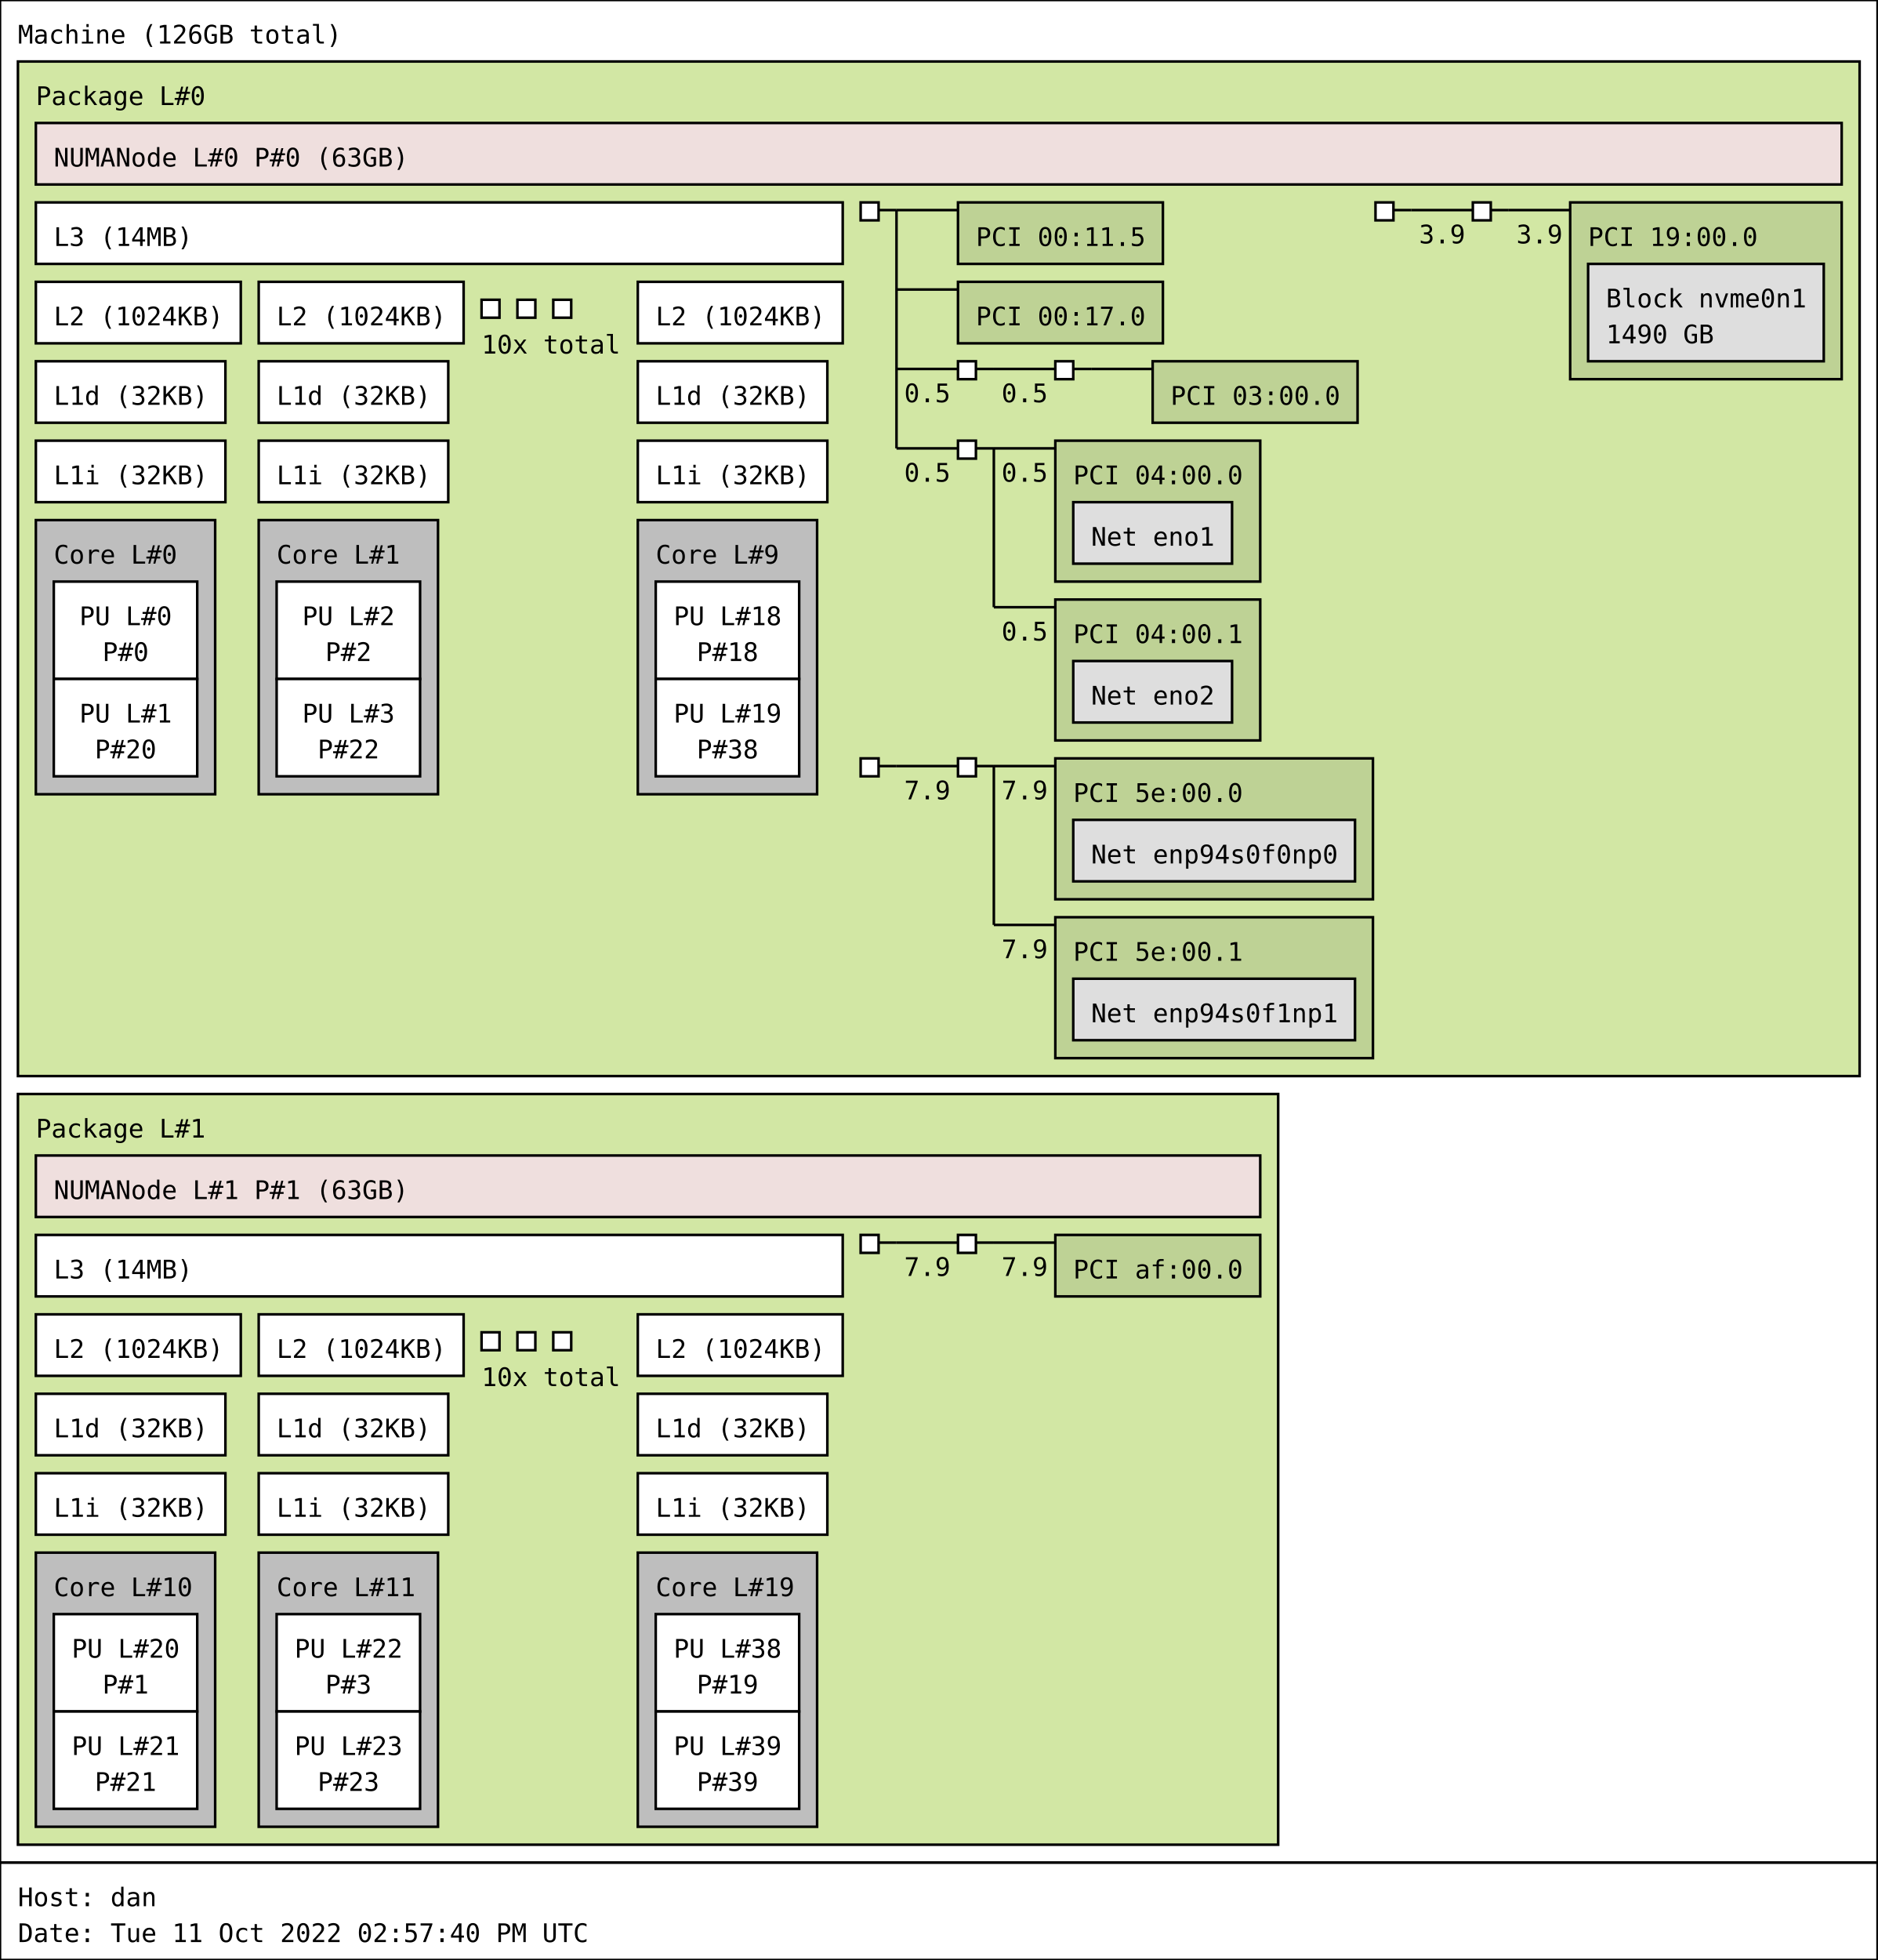
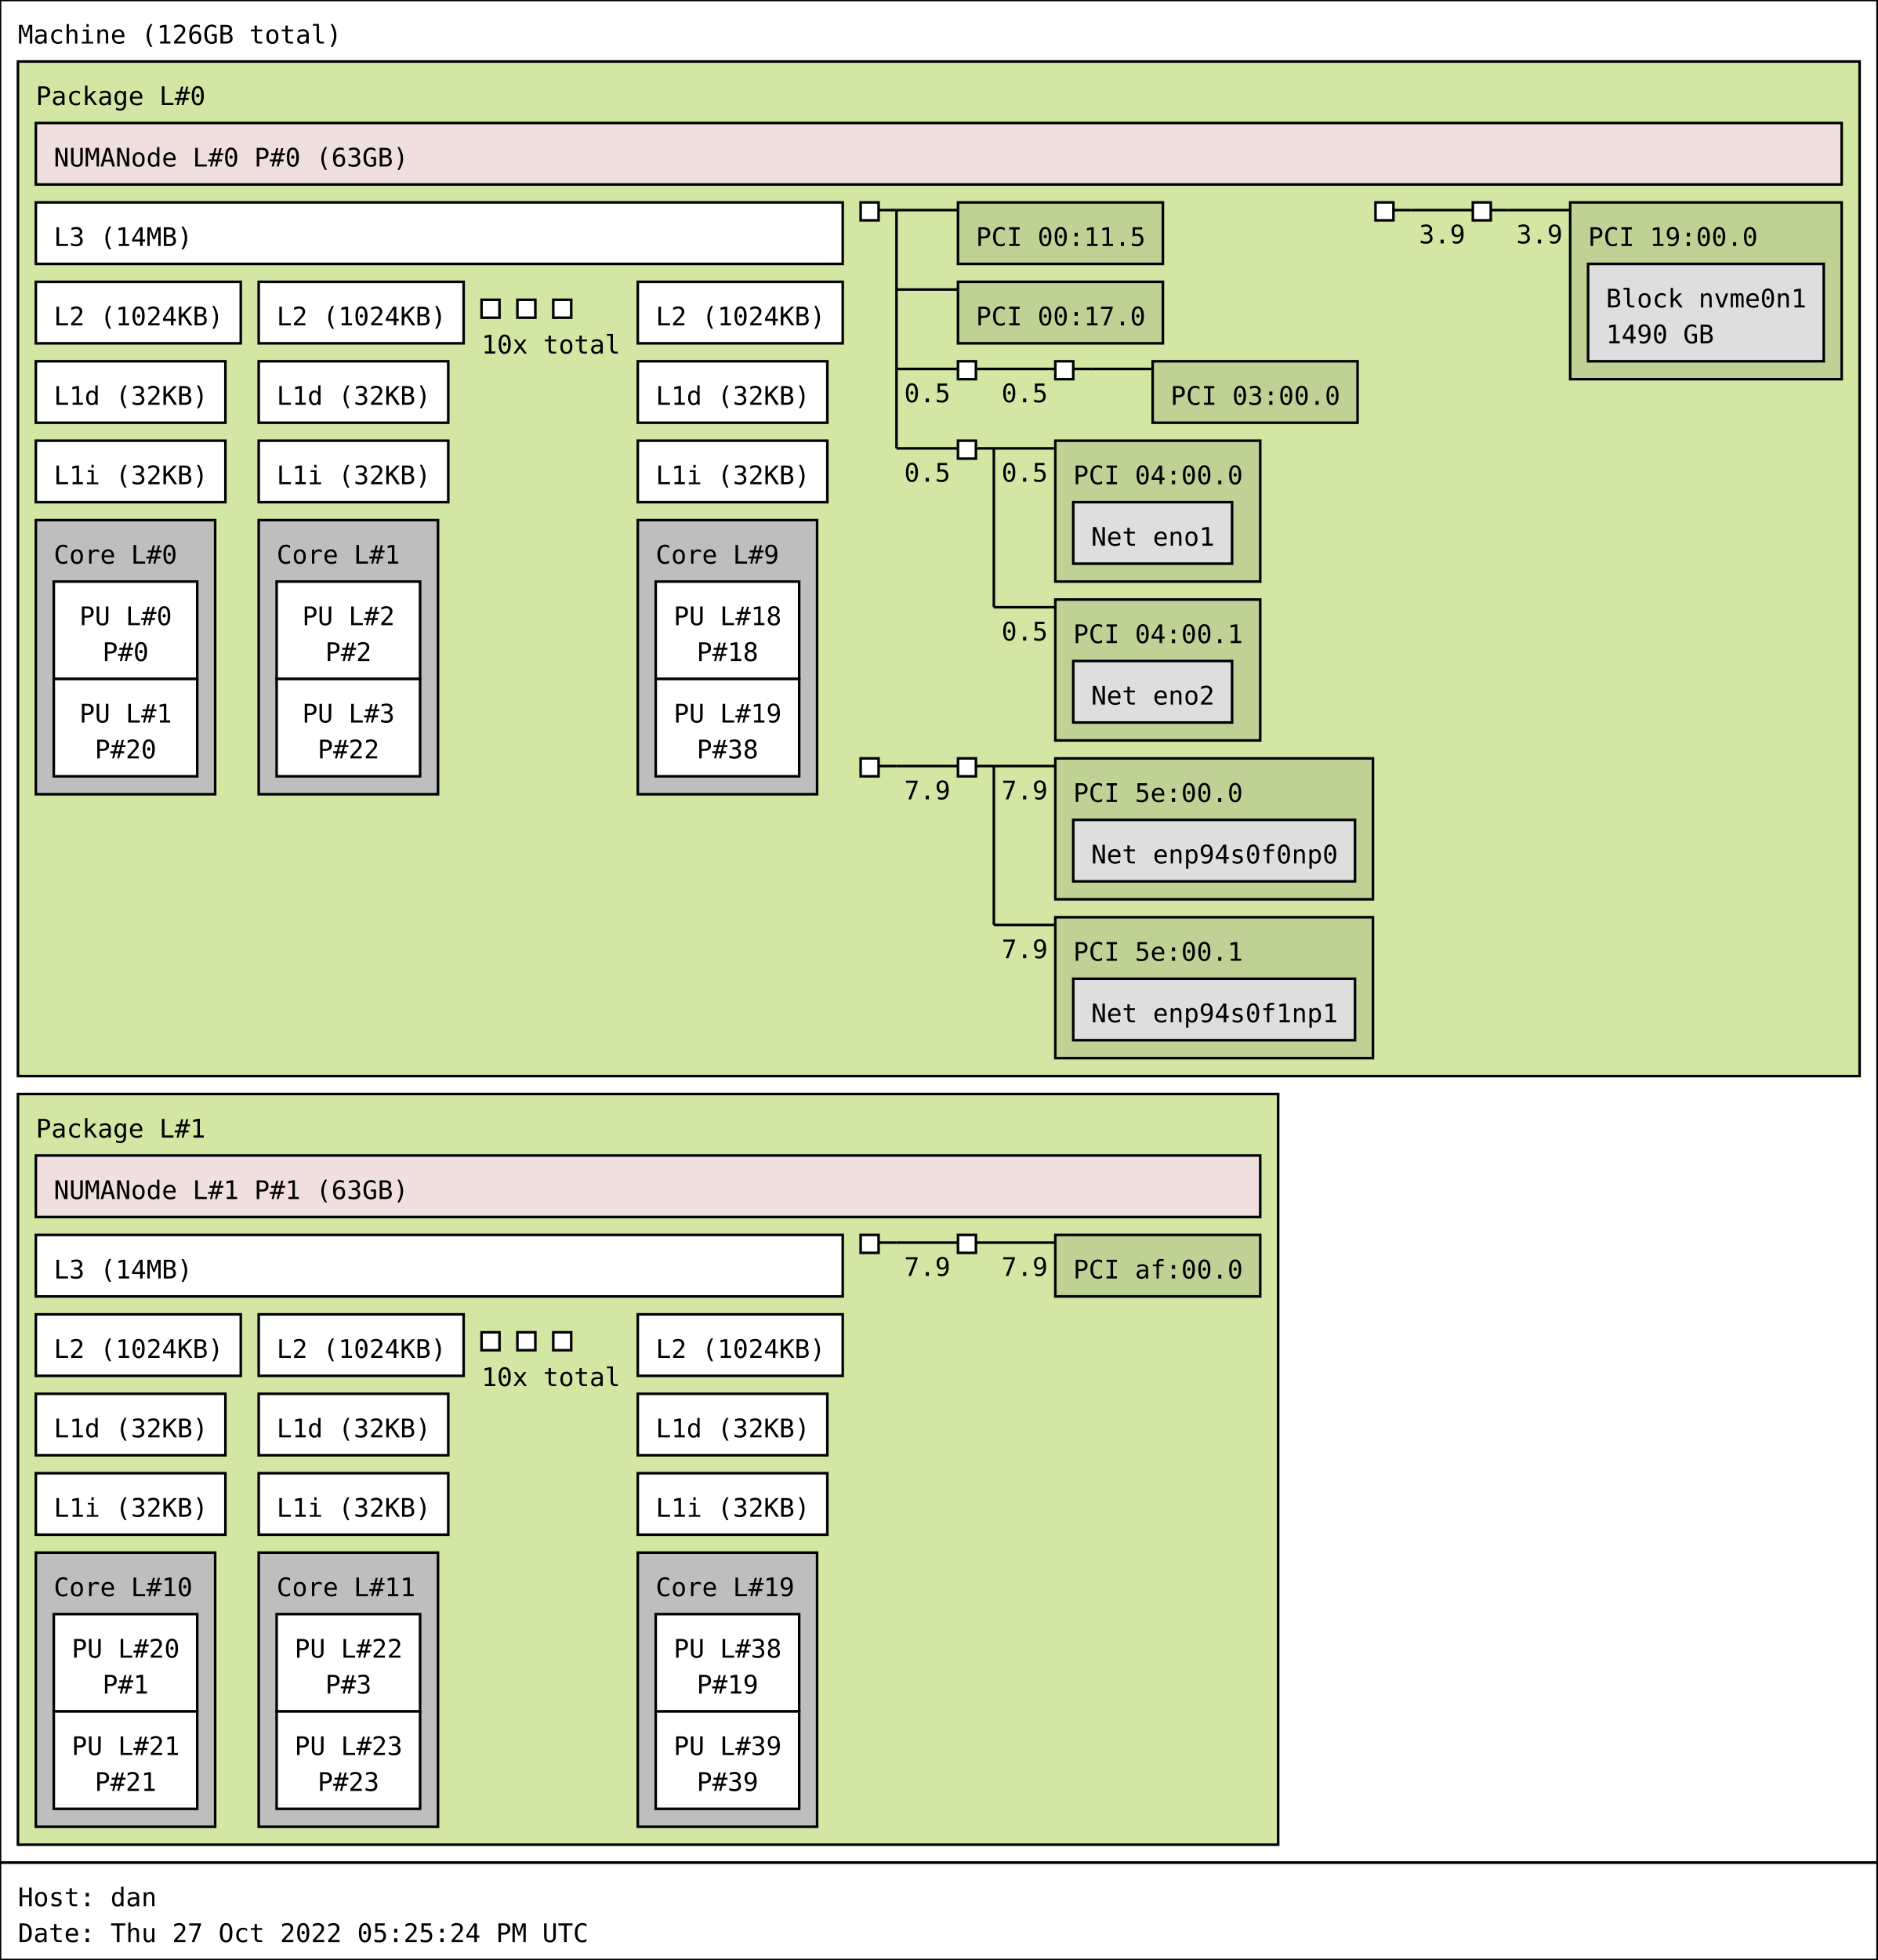
<svg xmlns="http://www.w3.org/2000/svg" width="733px" height="765px" viewBox="0 0 733px 765px" version="1.1">
  <rect id="Machine_0_rect" class="Machine" x="0" y="0" width="733" height="727" fill="rgb(255,255,255)" stroke="rgb(0,0,0)" stroke-width="1" />
  <text id="Machine_0_text" class="Machine" font-family="Monospace" x="7" y="17" fill="rgb(0,0,0)" font-size="10px">Machine (126GB total)</text>
  <rect id="Package_0_rect" class="Package" x="7" y="24" width="719" height="396" fill="rgb(210,231,164)" stroke="rgb(0,0,0)" stroke-width="1" />
  <text id="Package_0_text" class="Package" font-family="Monospace" x="14" y="41" fill="rgb(0,0,0)" font-size="10px">Package L#0</text>
  <rect id="L3_0_rect" class="L3" x="14" y="79" width="315" height="24" fill="rgb(255,255,255)" stroke="rgb(0,0,0)" stroke-width="1" />
  <text id="L3_0_text" class="L3" font-family="Monospace" x="21" y="96" fill="rgb(0,0,0)" font-size="10px">L3 (14MB)</text>
  <rect id="L2_0_rect" class="L2" x="14" y="110" width="80" height="24" fill="rgb(255,255,255)" stroke="rgb(0,0,0)" stroke-width="1" />
  <text id="L2_0_text" class="L2" font-family="Monospace" x="21" y="127" fill="rgb(0,0,0)" font-size="10px">L2 (1024KB)</text>
  <rect id="L1d_0_rect" class="L1d" x="14" y="141" width="74" height="24" fill="rgb(255,255,255)" stroke="rgb(0,0,0)" stroke-width="1" />
  <text id="L1d_0_text" class="L1d" font-family="Monospace" x="21" y="158" fill="rgb(0,0,0)" font-size="10px">L1d (32KB)</text>
  <rect id="L1i_0_rect" class="L1i" x="14" y="172" width="74" height="24" fill="rgb(255,255,255)" stroke="rgb(0,0,0)" stroke-width="1" />
  <text id="L1i_0_text" class="L1i" font-family="Monospace" x="21" y="189" fill="rgb(0,0,0)" font-size="10px">L1i (32KB)</text>
  <rect id="Core_0_rect" class="Core" x="14" y="203" width="70" height="107" fill="rgb(190,190,190)" stroke="rgb(0,0,0)" stroke-width="1" />
  <text id="Core_0_text" class="Core" font-family="Monospace" x="21" y="220" fill="rgb(0,0,0)" font-size="10px">Core L#0</text>
  <rect id="PU_0_rect" class="PU" x="21" y="227" width="56" height="38" fill="rgb(255,255,255)" stroke="rgb(0,0,0)" stroke-width="1" />
  <text id="PU_0_text" class="PU" font-family="Monospace" x="31" y="244" fill="rgb(0,0,0)" font-size="10px">PU L#0</text>
  <text id="PU_0_text_1" class="PU" font-family="Monospace" x="40" y="258" fill="rgb(0,0,0)" font-size="10px">P#0</text>
  <rect id="PU_1_rect" class="PU" x="21" y="265" width="56" height="38" fill="rgb(255,255,255)" stroke="rgb(0,0,0)" stroke-width="1" />
  <text id="PU_1_text" class="PU" font-family="Monospace" x="31" y="282" fill="rgb(0,0,0)" font-size="10px">PU L#1</text>
  <text id="PU_1_text_1" class="PU" font-family="Monospace" x="37" y="296" fill="rgb(0,0,0)" font-size="10px">P#20</text>
  <rect id="L2_1_rect" class="L2" x="101" y="110" width="80" height="24" fill="rgb(255,255,255)" stroke="rgb(0,0,0)" stroke-width="1" />
  <text id="L2_1_text" class="L2" font-family="Monospace" x="108" y="127" fill="rgb(0,0,0)" font-size="10px">L2 (1024KB)</text>
  <rect id="L1d_1_rect" class="L1d" x="101" y="141" width="74" height="24" fill="rgb(255,255,255)" stroke="rgb(0,0,0)" stroke-width="1" />
  <text id="L1d_1_text" class="L1d" font-family="Monospace" x="108" y="158" fill="rgb(0,0,0)" font-size="10px">L1d (32KB)</text>
  <rect id="L1i_1_rect" class="L1i" x="101" y="172" width="74" height="24" fill="rgb(255,255,255)" stroke="rgb(0,0,0)" stroke-width="1" />
  <text id="L1i_1_text" class="L1i" font-family="Monospace" x="108" y="189" fill="rgb(0,0,0)" font-size="10px">L1i (32KB)</text>
  <rect id="Core_1_rect" class="Core" x="101" y="203" width="70" height="107" fill="rgb(190,190,190)" stroke="rgb(0,0,0)" stroke-width="1" />
  <text id="Core_1_text" class="Core" font-family="Monospace" x="108" y="220" fill="rgb(0,0,0)" font-size="10px">Core L#1</text>
  <rect id="PU_2_rect" class="PU" x="108" y="227" width="56" height="38" fill="rgb(255,255,255)" stroke="rgb(0,0,0)" stroke-width="1" />
  <text id="PU_2_text" class="PU" font-family="Monospace" x="118" y="244" fill="rgb(0,0,0)" font-size="10px">PU L#2</text>
  <text id="PU_2_text_1" class="PU" font-family="Monospace" x="127" y="258" fill="rgb(0,0,0)" font-size="10px">P#2</text>
  <rect id="PU_3_rect" class="PU" x="108" y="265" width="56" height="38" fill="rgb(255,255,255)" stroke="rgb(0,0,0)" stroke-width="1" />
  <text id="PU_3_text" class="PU" font-family="Monospace" x="118" y="282" fill="rgb(0,0,0)" font-size="10px">PU L#3</text>
  <text id="PU_3_text_1" class="PU" font-family="Monospace" x="124" y="296" fill="rgb(0,0,0)" font-size="10px">P#22</text>
  <rect id="L2_2_rect" class="L2" x="188" y="117" width="7" height="7" fill="rgb(255,255,255)" stroke="rgb(0,0,0)" stroke-width="1" />
  <rect id="L2_2_rect" class="L2" x="202" y="117" width="7" height="7" fill="rgb(255,255,255)" stroke="rgb(0,0,0)" stroke-width="1" />
  <rect id="L2_2_rect" class="L2" x="216" y="117" width="7" height="7" fill="rgb(255,255,255)" stroke="rgb(0,0,0)" stroke-width="1" />
  <text id="L2_2_text" class="L2" font-family="Monospace" x="188" y="138" fill="rgb(0,0,0)" font-size="10px">10x total</text>
  <rect id="L2_9_rect" class="L2" x="249" y="110" width="80" height="24" fill="rgb(255,255,255)" stroke="rgb(0,0,0)" stroke-width="1" />
  <text id="L2_9_text" class="L2" font-family="Monospace" x="256" y="127" fill="rgb(0,0,0)" font-size="10px">L2 (1024KB)</text>
  <rect id="L1d_9_rect" class="L1d" x="249" y="141" width="74" height="24" fill="rgb(255,255,255)" stroke="rgb(0,0,0)" stroke-width="1" />
  <text id="L1d_9_text" class="L1d" font-family="Monospace" x="256" y="158" fill="rgb(0,0,0)" font-size="10px">L1d (32KB)</text>
  <rect id="L1i_9_rect" class="L1i" x="249" y="172" width="74" height="24" fill="rgb(255,255,255)" stroke="rgb(0,0,0)" stroke-width="1" />
  <text id="L1i_9_text" class="L1i" font-family="Monospace" x="256" y="189" fill="rgb(0,0,0)" font-size="10px">L1i (32KB)</text>
  <rect id="Core_9_rect" class="Core" x="249" y="203" width="70" height="107" fill="rgb(190,190,190)" stroke="rgb(0,0,0)" stroke-width="1" />
  <text id="Core_9_text" class="Core" font-family="Monospace" x="256" y="220" fill="rgb(0,0,0)" font-size="10px">Core L#9</text>
  <rect id="PU_18_rect" class="PU" x="256" y="227" width="56" height="38" fill="rgb(255,255,255)" stroke="rgb(0,0,0)" stroke-width="1" />
  <text id="PU_18_text" class="PU" font-family="Monospace" x="263" y="244" fill="rgb(0,0,0)" font-size="10px">PU L#18</text>
  <text id="PU_18_text_1" class="PU" font-family="Monospace" x="272" y="258" fill="rgb(0,0,0)" font-size="10px">P#18</text>
  <rect id="PU_19_rect" class="PU" x="256" y="265" width="56" height="38" fill="rgb(255,255,255)" stroke="rgb(0,0,0)" stroke-width="1" />
  <text id="PU_19_text" class="PU" font-family="Monospace" x="263" y="282" fill="rgb(0,0,0)" font-size="10px">PU L#19</text>
  <text id="PU_19_text_1" class="PU" font-family="Monospace" x="272" y="296" fill="rgb(0,0,0)" font-size="10px">P#38</text>
  <rect id="NUMANode_0_rect" class="NUMANode" x="14" y="48" width="705" height="24" fill="rgb(239,223,222)" stroke="rgb(0,0,0)" stroke-width="1" />
  <text id="NUMANode_0_text" class="NUMANode" font-family="Monospace" x="21" y="65" fill="rgb(0,0,0)" font-size="10px">NUMANode L#0 P#0 (63GB)</text>
  <rect id="HostBridge_0_rect" class="HostBridge" x="336" y="79" width="7" height="7" fill="rgb(255,255,255)" stroke="rgb(0,0,0)" stroke-width="1" />
  <line id="HostBridge_0_line" class="HostBridge" x1="343" y1="82" x2="350" y2="82" stroke="rgb(0,0,0)" stroke-width="1" />
  <line id="HostBridge_0_line_2" class="HostBridge" x1="350" y1="82" x2="374" y2="82" stroke="rgb(0,0,0)" stroke-width="1" />
  <line id="HostBridge_0_line_3" class="HostBridge" x1="350" y1="113" x2="374" y2="113" stroke="rgb(0,0,0)" stroke-width="1" />
  <line id="HostBridge_0_line_4" class="HostBridge" x1="350" y1="144" x2="374" y2="144" stroke="rgb(0,0,0)" stroke-width="1" />
  <text id="HostBridge_0_text_4" class="HostBridge" font-family="Monospace" x="353" y="157" fill="rgb(0,0,0)" font-size="10px">0.5</text>
  <line id="HostBridge_0_line_5" class="HostBridge" x1="350" y1="175" x2="374" y2="175" stroke="rgb(0,0,0)" stroke-width="1" />
  <text id="HostBridge_0_text_5" class="HostBridge" font-family="Monospace" x="353" y="188" fill="rgb(0,0,0)" font-size="10px">0.5</text>
  <line id="HostBridge_0_line_1" class="HostBridge" x1="350" y1="82" x2="350" y2="175" stroke="rgb(0,0,0)" stroke-width="1" />
  <rect id="PCI_0_rect" class="PCI" x="374" y="79" width="80" height="24" fill="rgb(190,210,149)" stroke="rgb(0,0,0)" stroke-width="1" />
  <text id="PCI_0_text" class="PCI" font-family="Monospace" x="381" y="96" fill="rgb(0,0,0)" font-size="10px">PCI 00:11.5</text>
  <rect id="PCI_1_rect" class="PCI" x="374" y="110" width="80" height="24" fill="rgb(190,210,149)" stroke="rgb(0,0,0)" stroke-width="1" />
  <text id="PCI_1_text" class="PCI" font-family="Monospace" x="381" y="127" fill="rgb(0,0,0)" font-size="10px">PCI 00:17.0</text>
  <rect id="PCIBridge_1_rect" class="PCIBridge" x="374" y="141" width="7" height="7" fill="rgb(255,255,255)" stroke="rgb(0,0,0)" stroke-width="1" />
  <line id="PCIBridge_1_line" class="PCIBridge" x1="381" y1="144" x2="388" y2="144" stroke="rgb(0,0,0)" stroke-width="1" />
  <line id="PCIBridge_1_line_2" class="PCIBridge" x1="388" y1="144" x2="412" y2="144" stroke="rgb(0,0,0)" stroke-width="1" />
  <text id="PCIBridge_1_text_2" class="PCIBridge" font-family="Monospace" x="391" y="157" fill="rgb(0,0,0)" font-size="10px">0.5</text>
  <line id="PCIBridge_1_line_1" class="PCIBridge" x1="388" y1="144" x2="388" y2="144" stroke="rgb(0,0,0)" stroke-width="1" />
  <rect id="PCIBridge_2_rect" class="PCIBridge" x="412" y="141" width="7" height="7" fill="rgb(255,255,255)" stroke="rgb(0,0,0)" stroke-width="1" />
  <line id="PCIBridge_2_line" class="PCIBridge" x1="419" y1="144" x2="426" y2="144" stroke="rgb(0,0,0)" stroke-width="1" />
  <line id="PCIBridge_2_line_2" class="PCIBridge" x1="426" y1="144" x2="450" y2="144" stroke="rgb(0,0,0)" stroke-width="1" />
  <line id="PCIBridge_2_line_1" class="PCIBridge" x1="426" y1="144" x2="426" y2="144" stroke="rgb(0,0,0)" stroke-width="1" />
  <rect id="PCI_2_rect" class="PCI" x="450" y="141" width="80" height="24" fill="rgb(190,210,149)" stroke="rgb(0,0,0)" stroke-width="1" />
  <text id="PCI_2_text" class="PCI" font-family="Monospace" x="457" y="158" fill="rgb(0,0,0)" font-size="10px">PCI 03:00.0</text>
  <rect id="PCIBridge_3_rect" class="PCIBridge" x="374" y="172" width="7" height="7" fill="rgb(255,255,255)" stroke="rgb(0,0,0)" stroke-width="1" />
  <line id="PCIBridge_3_line" class="PCIBridge" x1="381" y1="175" x2="388" y2="175" stroke="rgb(0,0,0)" stroke-width="1" />
  <line id="PCIBridge_3_line_2" class="PCIBridge" x1="388" y1="175" x2="412" y2="175" stroke="rgb(0,0,0)" stroke-width="1" />
  <text id="PCIBridge_3_text_2" class="PCIBridge" font-family="Monospace" x="391" y="188" fill="rgb(0,0,0)" font-size="10px">0.5</text>
  <line id="PCIBridge_3_line_3" class="PCIBridge" x1="388" y1="237" x2="412" y2="237" stroke="rgb(0,0,0)" stroke-width="1" />
  <text id="PCIBridge_3_text_3" class="PCIBridge" font-family="Monospace" x="391" y="250" fill="rgb(0,0,0)" font-size="10px">0.5</text>
  <line id="PCIBridge_3_line_1" class="PCIBridge" x1="388" y1="175" x2="388" y2="237" stroke="rgb(0,0,0)" stroke-width="1" />
  <rect id="PCI_3_rect" class="PCI" x="412" y="172" width="80" height="55" fill="rgb(190,210,149)" stroke="rgb(0,0,0)" stroke-width="1" />
  <text id="PCI_3_text" class="PCI" font-family="Monospace" x="419" y="189" fill="rgb(0,0,0)" font-size="10px">PCI 04:00.0</text>
  <rect id="Net_0_rect" class="Net" x="419" y="196" width="62" height="24" fill="rgb(222,222,222)" stroke="rgb(0,0,0)" stroke-width="1" />
  <text id="Net_0_text" class="Net" font-family="Monospace" x="426" y="213" fill="rgb(0,0,0)" font-size="10px">Net eno1</text>
  <rect id="PCI_4_rect" class="PCI" x="412" y="234" width="80" height="55" fill="rgb(190,210,149)" stroke="rgb(0,0,0)" stroke-width="1" />
  <text id="PCI_4_text" class="PCI" font-family="Monospace" x="419" y="251" fill="rgb(0,0,0)" font-size="10px">PCI 04:00.1</text>
  <rect id="Net_1_rect" class="Net" x="419" y="258" width="62" height="24" fill="rgb(222,222,222)" stroke="rgb(0,0,0)" stroke-width="1" />
  <text id="Net_1_text" class="Net" font-family="Monospace" x="426" y="275" fill="rgb(0,0,0)" font-size="10px">Net eno2</text>
  <rect id="HostBridge_4_rect" class="HostBridge" x="537" y="79" width="7" height="7" fill="rgb(255,255,255)" stroke="rgb(0,0,0)" stroke-width="1" />
  <line id="HostBridge_4_line" class="HostBridge" x1="544" y1="82" x2="551" y2="82" stroke="rgb(0,0,0)" stroke-width="1" />
  <line id="HostBridge_4_line_2" class="HostBridge" x1="551" y1="82" x2="575" y2="82" stroke="rgb(0,0,0)" stroke-width="1" />
  <text id="HostBridge_4_text_2" class="HostBridge" font-family="Monospace" x="554" y="95" fill="rgb(0,0,0)" font-size="10px">3.9</text>
  <line id="HostBridge_4_line_1" class="HostBridge" x1="551" y1="82" x2="551" y2="82" stroke="rgb(0,0,0)" stroke-width="1" />
  <rect id="PCIBridge_5_rect" class="PCIBridge" x="575" y="79" width="7" height="7" fill="rgb(255,255,255)" stroke="rgb(0,0,0)" stroke-width="1" />
  <line id="PCIBridge_5_line" class="PCIBridge" x1="582" y1="82" x2="589" y2="82" stroke="rgb(0,0,0)" stroke-width="1" />
  <line id="PCIBridge_5_line_2" class="PCIBridge" x1="589" y1="82" x2="613" y2="82" stroke="rgb(0,0,0)" stroke-width="1" />
  <text id="PCIBridge_5_text_2" class="PCIBridge" font-family="Monospace" x="592" y="95" fill="rgb(0,0,0)" font-size="10px">3.9</text>
  <line id="PCIBridge_5_line_1" class="PCIBridge" x1="589" y1="82" x2="589" y2="82" stroke="rgb(0,0,0)" stroke-width="1" />
  <rect id="PCI_5_rect" class="PCI" x="613" y="79" width="106" height="69" fill="rgb(190,210,149)" stroke="rgb(0,0,0)" stroke-width="1" />
  <text id="PCI_5_text" class="PCI" font-family="Monospace" x="620" y="96" fill="rgb(0,0,0)" font-size="10px">PCI 19:00.0</text>
  <rect id="Block_2_rect" class="Block" x="620" y="103" width="92" height="38" fill="rgb(222,222,222)" stroke="rgb(0,0,0)" stroke-width="1" />
  <text id="Block_2_text" class="Block" font-family="Monospace" x="627" y="120" fill="rgb(0,0,0)" font-size="10px">Block nvme0n1</text>
  <text id="Block_2_text_1" class="Block" font-family="Monospace" x="627" y="134" fill="rgb(0,0,0)" font-size="10px">1490 GB</text>
  <rect id="HostBridge_6_rect" class="HostBridge" x="336" y="296" width="7" height="7" fill="rgb(255,255,255)" stroke="rgb(0,0,0)" stroke-width="1" />
  <line id="HostBridge_6_line" class="HostBridge" x1="343" y1="299" x2="350" y2="299" stroke="rgb(0,0,0)" stroke-width="1" />
  <line id="HostBridge_6_line_2" class="HostBridge" x1="350" y1="299" x2="374" y2="299" stroke="rgb(0,0,0)" stroke-width="1" />
  <text id="HostBridge_6_text_2" class="HostBridge" font-family="Monospace" x="353" y="312" fill="rgb(0,0,0)" font-size="10px">7.9</text>
  <line id="HostBridge_6_line_1" class="HostBridge" x1="350" y1="299" x2="350" y2="299" stroke="rgb(0,0,0)" stroke-width="1" />
  <rect id="PCIBridge_7_rect" class="PCIBridge" x="374" y="296" width="7" height="7" fill="rgb(255,255,255)" stroke="rgb(0,0,0)" stroke-width="1" />
  <line id="PCIBridge_7_line" class="PCIBridge" x1="381" y1="299" x2="388" y2="299" stroke="rgb(0,0,0)" stroke-width="1" />
  <line id="PCIBridge_7_line_2" class="PCIBridge" x1="388" y1="299" x2="412" y2="299" stroke="rgb(0,0,0)" stroke-width="1" />
  <text id="PCIBridge_7_text_2" class="PCIBridge" font-family="Monospace" x="391" y="312" fill="rgb(0,0,0)" font-size="10px">7.9</text>
  <line id="PCIBridge_7_line_3" class="PCIBridge" x1="388" y1="361" x2="412" y2="361" stroke="rgb(0,0,0)" stroke-width="1" />
  <text id="PCIBridge_7_text_3" class="PCIBridge" font-family="Monospace" x="391" y="374" fill="rgb(0,0,0)" font-size="10px">7.9</text>
  <line id="PCIBridge_7_line_1" class="PCIBridge" x1="388" y1="299" x2="388" y2="361" stroke="rgb(0,0,0)" stroke-width="1" />
  <rect id="PCI_6_rect" class="PCI" x="412" y="296" width="124" height="55" fill="rgb(190,210,149)" stroke="rgb(0,0,0)" stroke-width="1" />
  <text id="PCI_6_text" class="PCI" font-family="Monospace" x="419" y="313" fill="rgb(0,0,0)" font-size="10px">PCI 5e:00.0</text>
  <rect id="Net_3_rect" class="Net" x="419" y="320" width="110" height="24" fill="rgb(222,222,222)" stroke="rgb(0,0,0)" stroke-width="1" />
  <text id="Net_3_text" class="Net" font-family="Monospace" x="426" y="337" fill="rgb(0,0,0)" font-size="10px">Net enp94s0f0np0</text>
  <rect id="PCI_7_rect" class="PCI" x="412" y="358" width="124" height="55" fill="rgb(190,210,149)" stroke="rgb(0,0,0)" stroke-width="1" />
  <text id="PCI_7_text" class="PCI" font-family="Monospace" x="419" y="375" fill="rgb(0,0,0)" font-size="10px">PCI 5e:00.1</text>
  <rect id="Net_4_rect" class="Net" x="419" y="382" width="110" height="24" fill="rgb(222,222,222)" stroke="rgb(0,0,0)" stroke-width="1" />
  <text id="Net_4_text" class="Net" font-family="Monospace" x="426" y="399" fill="rgb(0,0,0)" font-size="10px">Net enp94s0f1np1</text>
  <rect id="Package_1_rect" class="Package" x="7" y="427" width="492" height="293" fill="rgb(210,231,164)" stroke="rgb(0,0,0)" stroke-width="1" />
  <text id="Package_1_text" class="Package" font-family="Monospace" x="14" y="444" fill="rgb(0,0,0)" font-size="10px">Package L#1</text>
  <rect id="L3_1_rect" class="L3" x="14" y="482" width="315" height="24" fill="rgb(255,255,255)" stroke="rgb(0,0,0)" stroke-width="1" />
  <text id="L3_1_text" class="L3" font-family="Monospace" x="21" y="499" fill="rgb(0,0,0)" font-size="10px">L3 (14MB)</text>
  <rect id="L2_10_rect" class="L2" x="14" y="513" width="80" height="24" fill="rgb(255,255,255)" stroke="rgb(0,0,0)" stroke-width="1" />
  <text id="L2_10_text" class="L2" font-family="Monospace" x="21" y="530" fill="rgb(0,0,0)" font-size="10px">L2 (1024KB)</text>
  <rect id="L1d_10_rect" class="L1d" x="14" y="544" width="74" height="24" fill="rgb(255,255,255)" stroke="rgb(0,0,0)" stroke-width="1" />
  <text id="L1d_10_text" class="L1d" font-family="Monospace" x="21" y="561" fill="rgb(0,0,0)" font-size="10px">L1d (32KB)</text>
  <rect id="L1i_10_rect" class="L1i" x="14" y="575" width="74" height="24" fill="rgb(255,255,255)" stroke="rgb(0,0,0)" stroke-width="1" />
  <text id="L1i_10_text" class="L1i" font-family="Monospace" x="21" y="592" fill="rgb(0,0,0)" font-size="10px">L1i (32KB)</text>
  <rect id="Core_10_rect" class="Core" x="14" y="606" width="70" height="107" fill="rgb(190,190,190)" stroke="rgb(0,0,0)" stroke-width="1" />
  <text id="Core_10_text" class="Core" font-family="Monospace" x="21" y="623" fill="rgb(0,0,0)" font-size="10px">Core L#10</text>
  <rect id="PU_20_rect" class="PU" x="21" y="630" width="56" height="38" fill="rgb(255,255,255)" stroke="rgb(0,0,0)" stroke-width="1" />
  <text id="PU_20_text" class="PU" font-family="Monospace" x="28" y="647" fill="rgb(0,0,0)" font-size="10px">PU L#20</text>
  <text id="PU_20_text_1" class="PU" font-family="Monospace" x="40" y="661" fill="rgb(0,0,0)" font-size="10px">P#1</text>
  <rect id="PU_21_rect" class="PU" x="21" y="668" width="56" height="38" fill="rgb(255,255,255)" stroke="rgb(0,0,0)" stroke-width="1" />
  <text id="PU_21_text" class="PU" font-family="Monospace" x="28" y="685" fill="rgb(0,0,0)" font-size="10px">PU L#21</text>
  <text id="PU_21_text_1" class="PU" font-family="Monospace" x="37" y="699" fill="rgb(0,0,0)" font-size="10px">P#21</text>
  <rect id="L2_11_rect" class="L2" x="101" y="513" width="80" height="24" fill="rgb(255,255,255)" stroke="rgb(0,0,0)" stroke-width="1" />
  <text id="L2_11_text" class="L2" font-family="Monospace" x="108" y="530" fill="rgb(0,0,0)" font-size="10px">L2 (1024KB)</text>
  <rect id="L1d_11_rect" class="L1d" x="101" y="544" width="74" height="24" fill="rgb(255,255,255)" stroke="rgb(0,0,0)" stroke-width="1" />
  <text id="L1d_11_text" class="L1d" font-family="Monospace" x="108" y="561" fill="rgb(0,0,0)" font-size="10px">L1d (32KB)</text>
  <rect id="L1i_11_rect" class="L1i" x="101" y="575" width="74" height="24" fill="rgb(255,255,255)" stroke="rgb(0,0,0)" stroke-width="1" />
  <text id="L1i_11_text" class="L1i" font-family="Monospace" x="108" y="592" fill="rgb(0,0,0)" font-size="10px">L1i (32KB)</text>
  <rect id="Core_11_rect" class="Core" x="101" y="606" width="70" height="107" fill="rgb(190,190,190)" stroke="rgb(0,0,0)" stroke-width="1" />
  <text id="Core_11_text" class="Core" font-family="Monospace" x="108" y="623" fill="rgb(0,0,0)" font-size="10px">Core L#11</text>
  <rect id="PU_22_rect" class="PU" x="108" y="630" width="56" height="38" fill="rgb(255,255,255)" stroke="rgb(0,0,0)" stroke-width="1" />
  <text id="PU_22_text" class="PU" font-family="Monospace" x="115" y="647" fill="rgb(0,0,0)" font-size="10px">PU L#22</text>
  <text id="PU_22_text_1" class="PU" font-family="Monospace" x="127" y="661" fill="rgb(0,0,0)" font-size="10px">P#3</text>
  <rect id="PU_23_rect" class="PU" x="108" y="668" width="56" height="38" fill="rgb(255,255,255)" stroke="rgb(0,0,0)" stroke-width="1" />
  <text id="PU_23_text" class="PU" font-family="Monospace" x="115" y="685" fill="rgb(0,0,0)" font-size="10px">PU L#23</text>
  <text id="PU_23_text_1" class="PU" font-family="Monospace" x="124" y="699" fill="rgb(0,0,0)" font-size="10px">P#23</text>
  <rect id="L2_12_rect" class="L2" x="188" y="520" width="7" height="7" fill="rgb(255,255,255)" stroke="rgb(0,0,0)" stroke-width="1" />
  <rect id="L2_12_rect" class="L2" x="202" y="520" width="7" height="7" fill="rgb(255,255,255)" stroke="rgb(0,0,0)" stroke-width="1" />
  <rect id="L2_12_rect" class="L2" x="216" y="520" width="7" height="7" fill="rgb(255,255,255)" stroke="rgb(0,0,0)" stroke-width="1" />
  <text id="L2_12_text" class="L2" font-family="Monospace" x="188" y="541" fill="rgb(0,0,0)" font-size="10px">10x total</text>
  <rect id="L2_19_rect" class="L2" x="249" y="513" width="80" height="24" fill="rgb(255,255,255)" stroke="rgb(0,0,0)" stroke-width="1" />
  <text id="L2_19_text" class="L2" font-family="Monospace" x="256" y="530" fill="rgb(0,0,0)" font-size="10px">L2 (1024KB)</text>
  <rect id="L1d_19_rect" class="L1d" x="249" y="544" width="74" height="24" fill="rgb(255,255,255)" stroke="rgb(0,0,0)" stroke-width="1" />
  <text id="L1d_19_text" class="L1d" font-family="Monospace" x="256" y="561" fill="rgb(0,0,0)" font-size="10px">L1d (32KB)</text>
  <rect id="L1i_19_rect" class="L1i" x="249" y="575" width="74" height="24" fill="rgb(255,255,255)" stroke="rgb(0,0,0)" stroke-width="1" />
  <text id="L1i_19_text" class="L1i" font-family="Monospace" x="256" y="592" fill="rgb(0,0,0)" font-size="10px">L1i (32KB)</text>
  <rect id="Core_19_rect" class="Core" x="249" y="606" width="70" height="107" fill="rgb(190,190,190)" stroke="rgb(0,0,0)" stroke-width="1" />
  <text id="Core_19_text" class="Core" font-family="Monospace" x="256" y="623" fill="rgb(0,0,0)" font-size="10px">Core L#19</text>
  <rect id="PU_38_rect" class="PU" x="256" y="630" width="56" height="38" fill="rgb(255,255,255)" stroke="rgb(0,0,0)" stroke-width="1" />
  <text id="PU_38_text" class="PU" font-family="Monospace" x="263" y="647" fill="rgb(0,0,0)" font-size="10px">PU L#38</text>
  <text id="PU_38_text_1" class="PU" font-family="Monospace" x="272" y="661" fill="rgb(0,0,0)" font-size="10px">P#19</text>
  <rect id="PU_39_rect" class="PU" x="256" y="668" width="56" height="38" fill="rgb(255,255,255)" stroke="rgb(0,0,0)" stroke-width="1" />
  <text id="PU_39_text" class="PU" font-family="Monospace" x="263" y="685" fill="rgb(0,0,0)" font-size="10px">PU L#39</text>
  <text id="PU_39_text_1" class="PU" font-family="Monospace" x="272" y="699" fill="rgb(0,0,0)" font-size="10px">P#39</text>
  <rect id="NUMANode_1_rect" class="NUMANode" x="14" y="451" width="478" height="24" fill="rgb(239,223,222)" stroke="rgb(0,0,0)" stroke-width="1" />
  <text id="NUMANode_1_text" class="NUMANode" font-family="Monospace" x="21" y="468" fill="rgb(0,0,0)" font-size="10px">NUMANode L#1 P#1 (63GB)</text>
  <rect id="HostBridge_8_rect" class="HostBridge" x="336" y="482" width="7" height="7" fill="rgb(255,255,255)" stroke="rgb(0,0,0)" stroke-width="1" />
  <line id="HostBridge_8_line" class="HostBridge" x1="343" y1="485" x2="350" y2="485" stroke="rgb(0,0,0)" stroke-width="1" />
  <line id="HostBridge_8_line_2" class="HostBridge" x1="350" y1="485" x2="374" y2="485" stroke="rgb(0,0,0)" stroke-width="1" />
  <text id="HostBridge_8_text_2" class="HostBridge" font-family="Monospace" x="353" y="498" fill="rgb(0,0,0)" font-size="10px">7.9</text>
  <line id="HostBridge_8_line_1" class="HostBridge" x1="350" y1="485" x2="350" y2="485" stroke="rgb(0,0,0)" stroke-width="1" />
  <rect id="PCIBridge_9_rect" class="PCIBridge" x="374" y="482" width="7" height="7" fill="rgb(255,255,255)" stroke="rgb(0,0,0)" stroke-width="1" />
  <line id="PCIBridge_9_line" class="PCIBridge" x1="381" y1="485" x2="388" y2="485" stroke="rgb(0,0,0)" stroke-width="1" />
  <line id="PCIBridge_9_line_2" class="PCIBridge" x1="388" y1="485" x2="412" y2="485" stroke="rgb(0,0,0)" stroke-width="1" />
  <text id="PCIBridge_9_text_2" class="PCIBridge" font-family="Monospace" x="391" y="498" fill="rgb(0,0,0)" font-size="10px">7.9</text>
  <line id="PCIBridge_9_line_1" class="PCIBridge" x1="388" y1="485" x2="388" y2="485" stroke="rgb(0,0,0)" stroke-width="1" />
  <rect id="PCI_8_rect" class="PCI" x="412" y="482" width="80" height="24" fill="rgb(190,210,149)" stroke="rgb(0,0,0)" stroke-width="1" />
  <text id="PCI_8_text" class="PCI" font-family="Monospace" x="419" y="499" fill="rgb(0,0,0)" font-size="10px">PCI af:00.0</text>
  <rect id="anon_rect" x="0" y="727" width="733" height="38" fill="rgb(255,255,255)" stroke="rgb(0,0,0)" stroke-width="1" />
  <text id="anon_text" font-family="Monospace" x="7" y="744" fill="rgb(0,0,0)" font-size="10px">Host: dan</text>
-   <text id="anon_text_1" font-family="Monospace" x="7" y="758" fill="rgb(0,0,0)" font-size="10px">Date: Tue 11 Oct 2022 02:57:40 PM UTC</text>
+   <text id="anon_text_1" font-family="Monospace" x="7" y="758" fill="rgb(0,0,0)" font-size="10px">Date: Thu 27 Oct 2022 05:25:24 PM UTC</text>
</svg>
